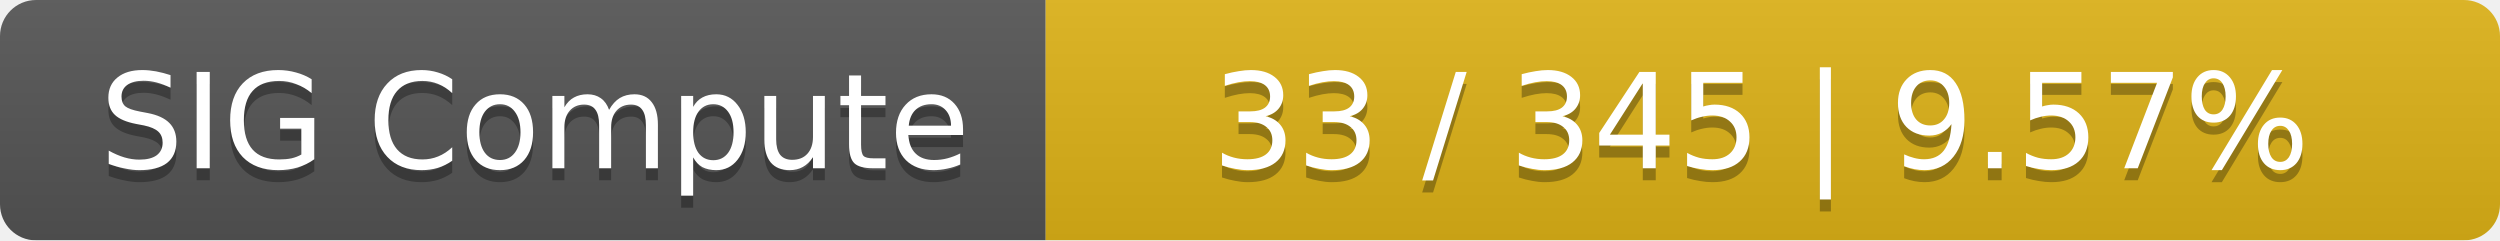
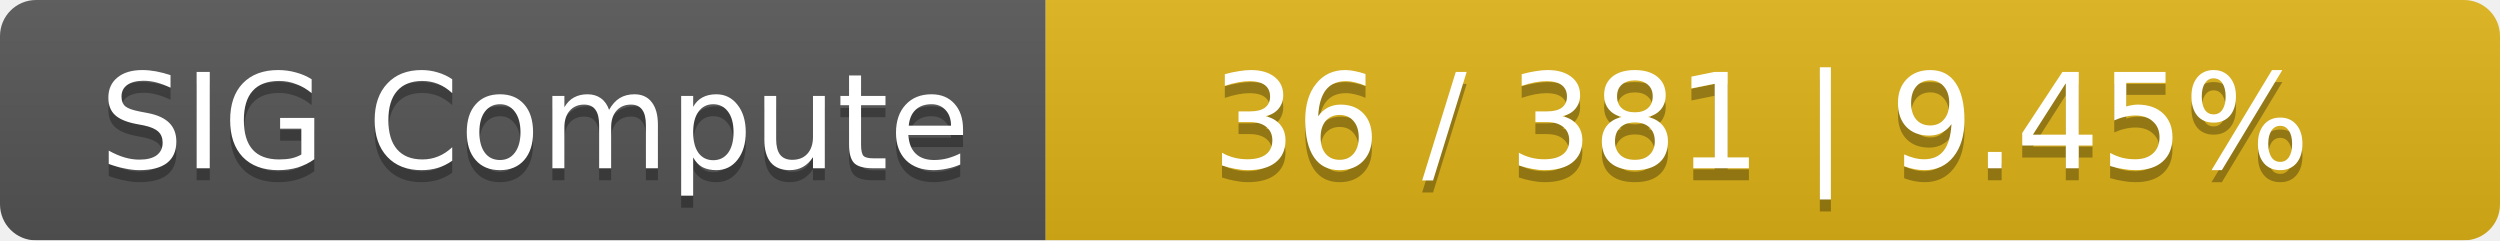
<svg xmlns="http://www.w3.org/2000/svg" width="208" height="20">
  <linearGradient id="smooth" x2="0" y2="100%">
    <stop offset="0" stop-color="#bbb" stop-opacity=".1" />
    <stop offset="1" stop-opacity=".1" />
  </linearGradient>
  <mask id="round">
    <rect width="208" height="20" rx="3" fill="#fff" />
  </mask>
  <g mask="url(#round)">
    <rect width="87" height="20" fill="#555" />
    <rect x="87" width="121" height="20" fill="#dfb317" />
    <rect width="208" height="20" fill="url(#smooth)" />
  </g>
  <g fill="#fff" text-anchor="middle" font-family="DejaVu Sans,Verdana,Geneva,sans-serif" font-size="11">
    <text x="44.5" y="15" fill="#010101" fill-opacity=".3">SIG Compute</text>
    <text x="44.5" y="14">SIG Compute</text>
-     <text x="146.5" y="15" fill="#010101" fill-opacity=".3">33 / 345    |    9.57%</text>
-     <text x="146.5" y="14">33 / 345    |    9.57%</text>
+     <text x="146.5" y="15" fill="#010101" fill-opacity=".3">36 / 381    |    9.45%</text>
+     <text x="146.5" y="14">36 / 381    |    9.45%</text>
  </g>
</svg>
